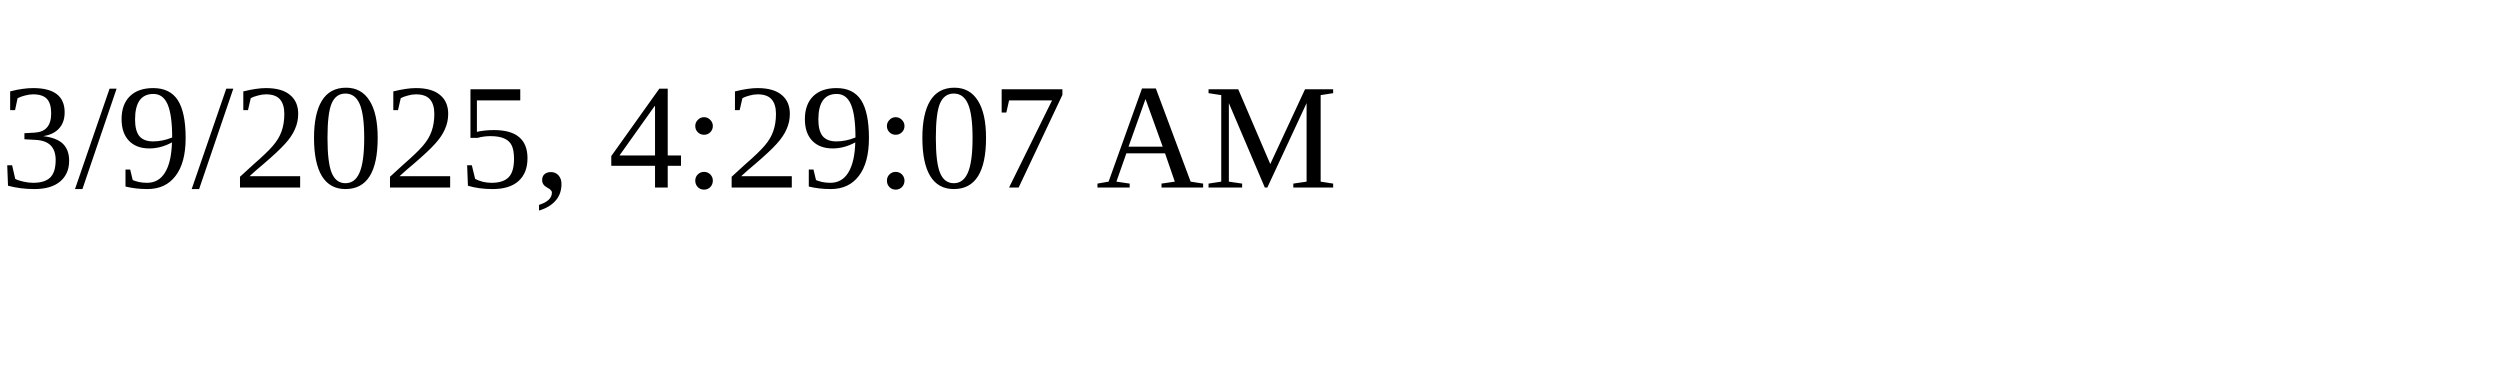
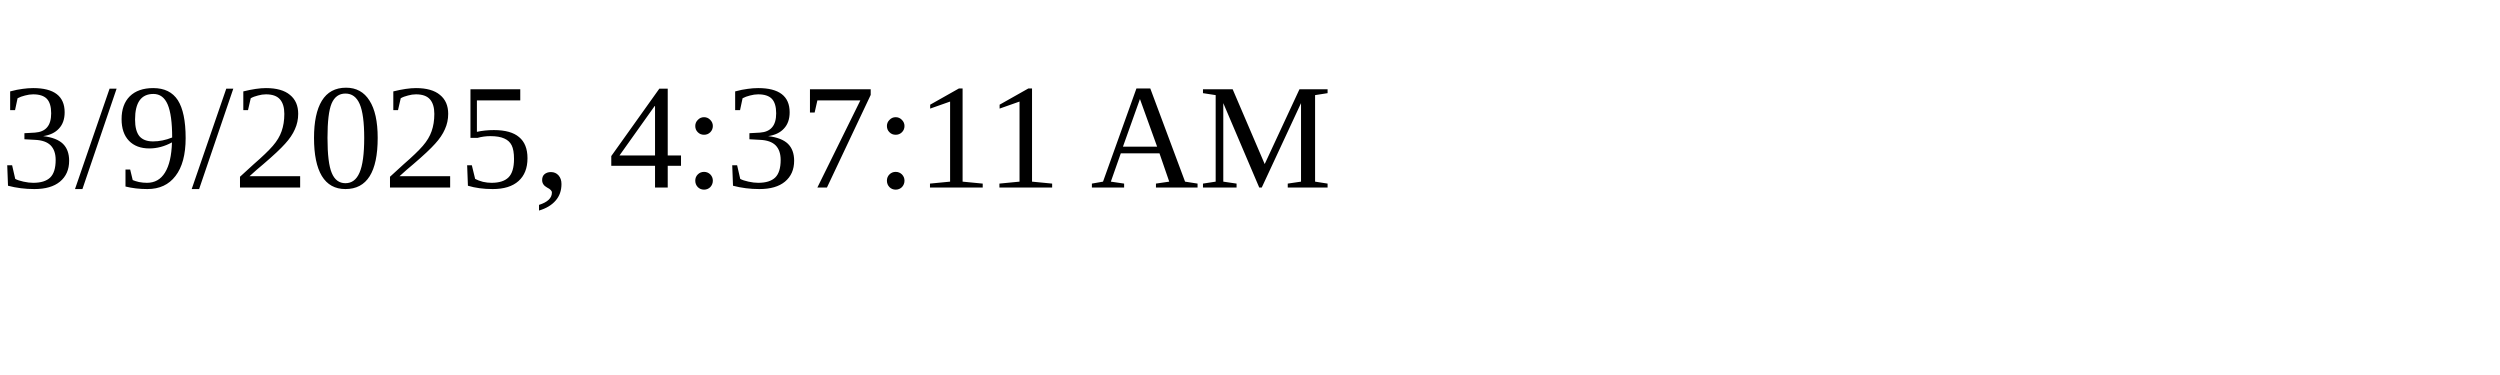
<svg xmlns="http://www.w3.org/2000/svg" height="30" width="200">
-   <text x="0" y="15">3/9/2025, 4:29:07 AM</text>
+   <text x="0" y="15">3/9/2025, 4:37:11 AM</text>
</svg>
